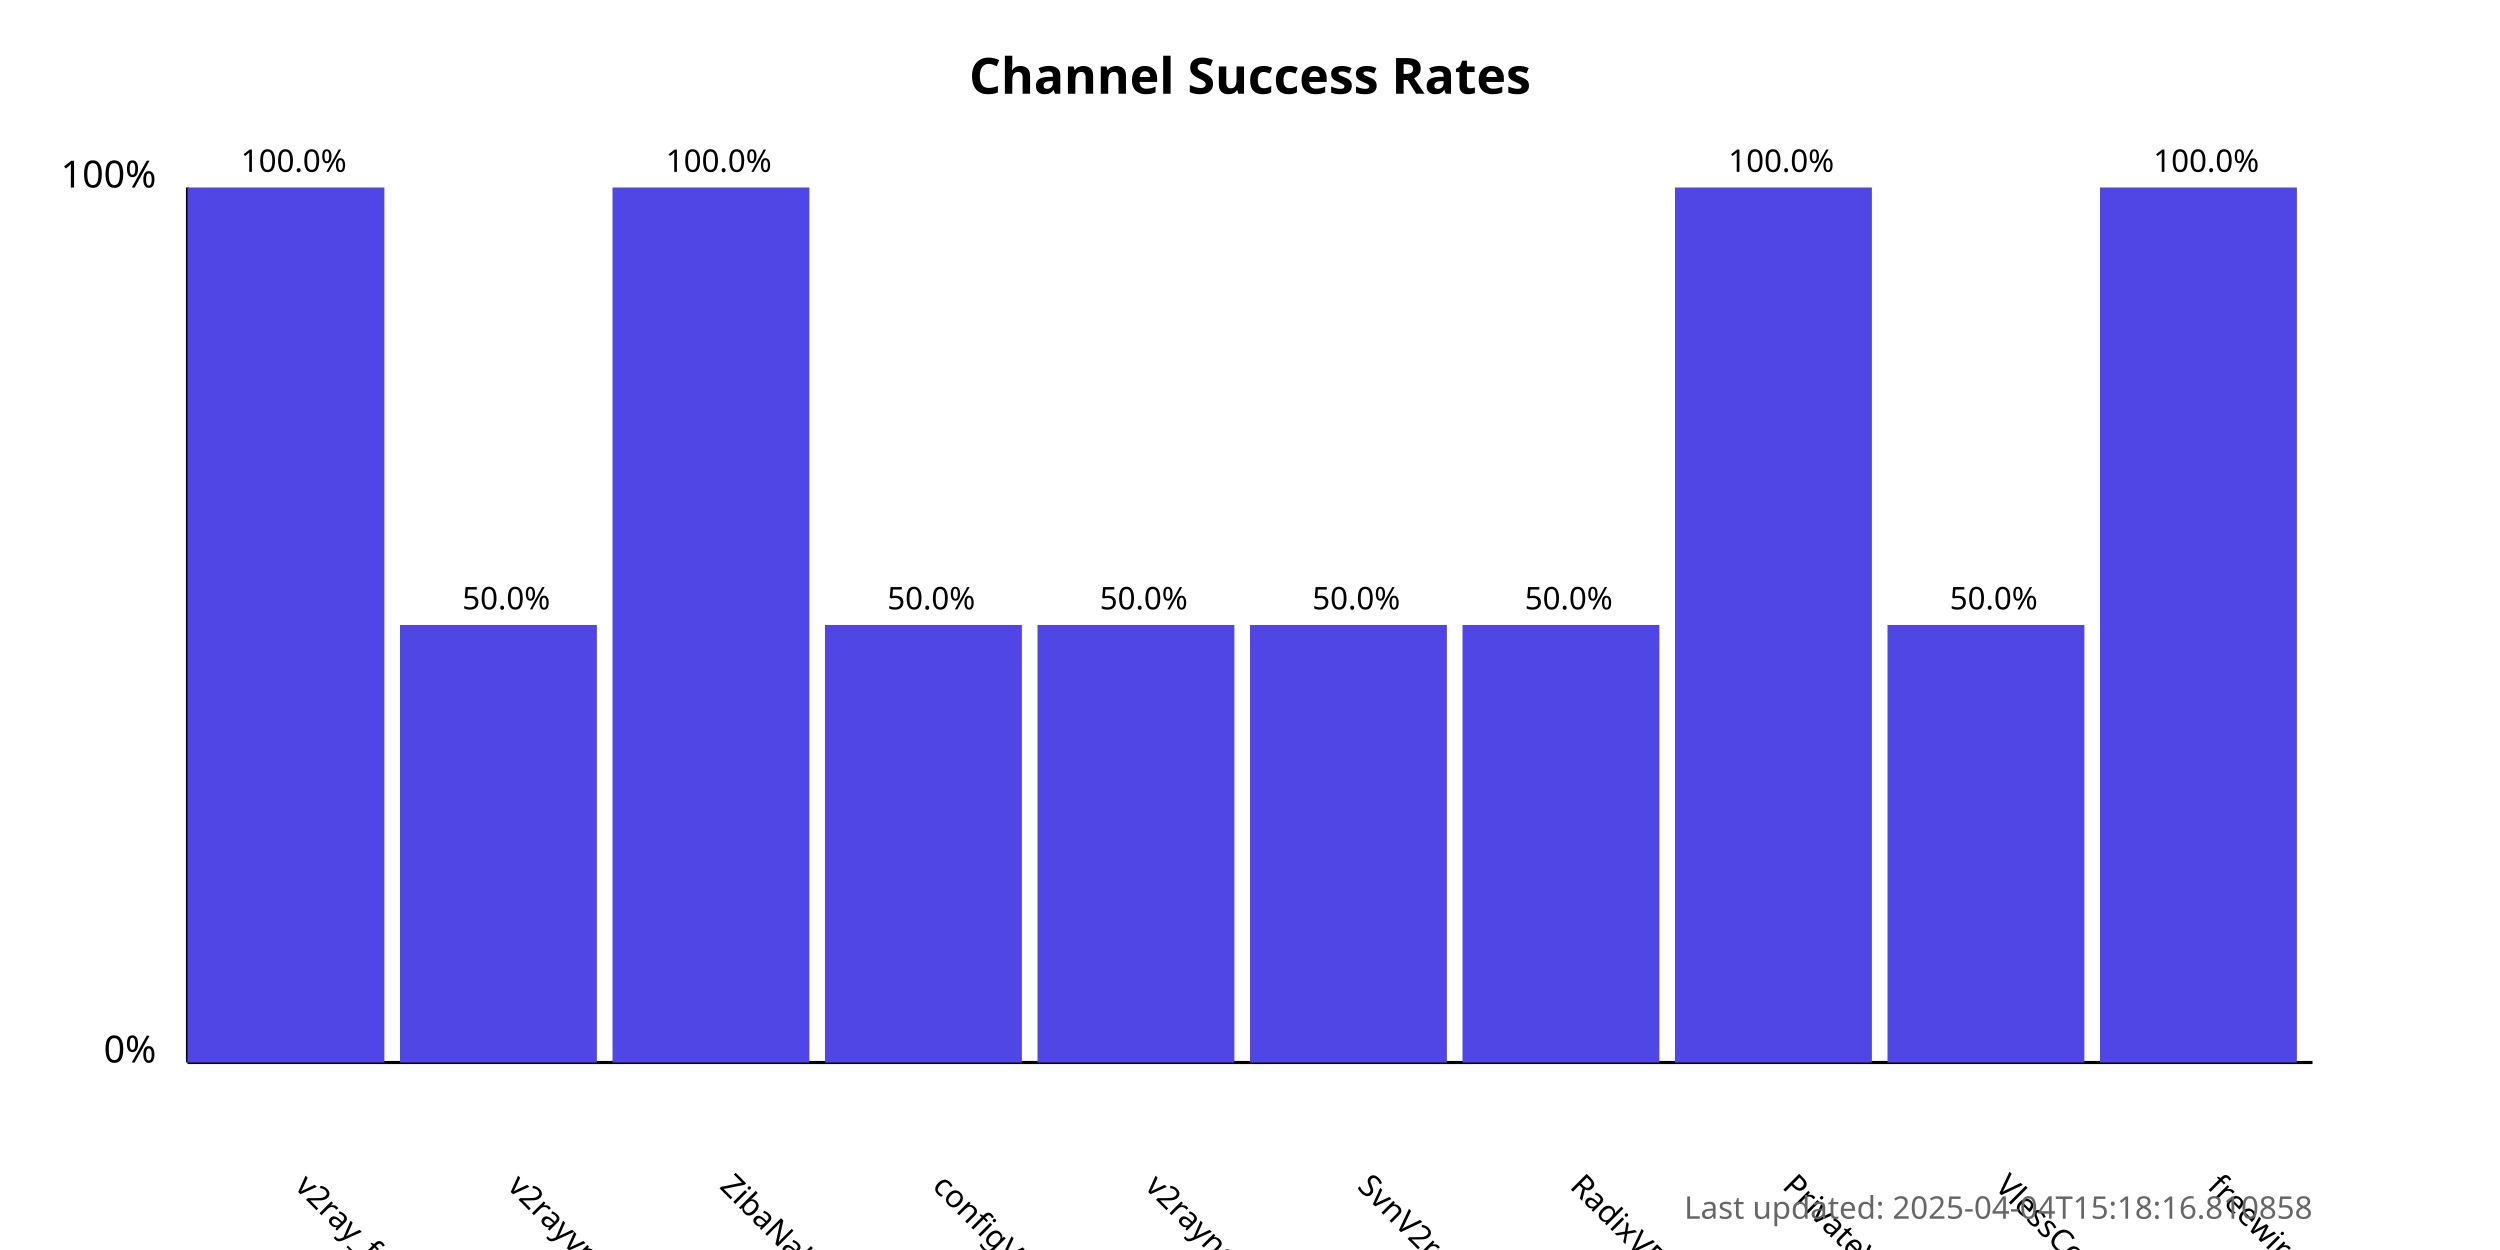
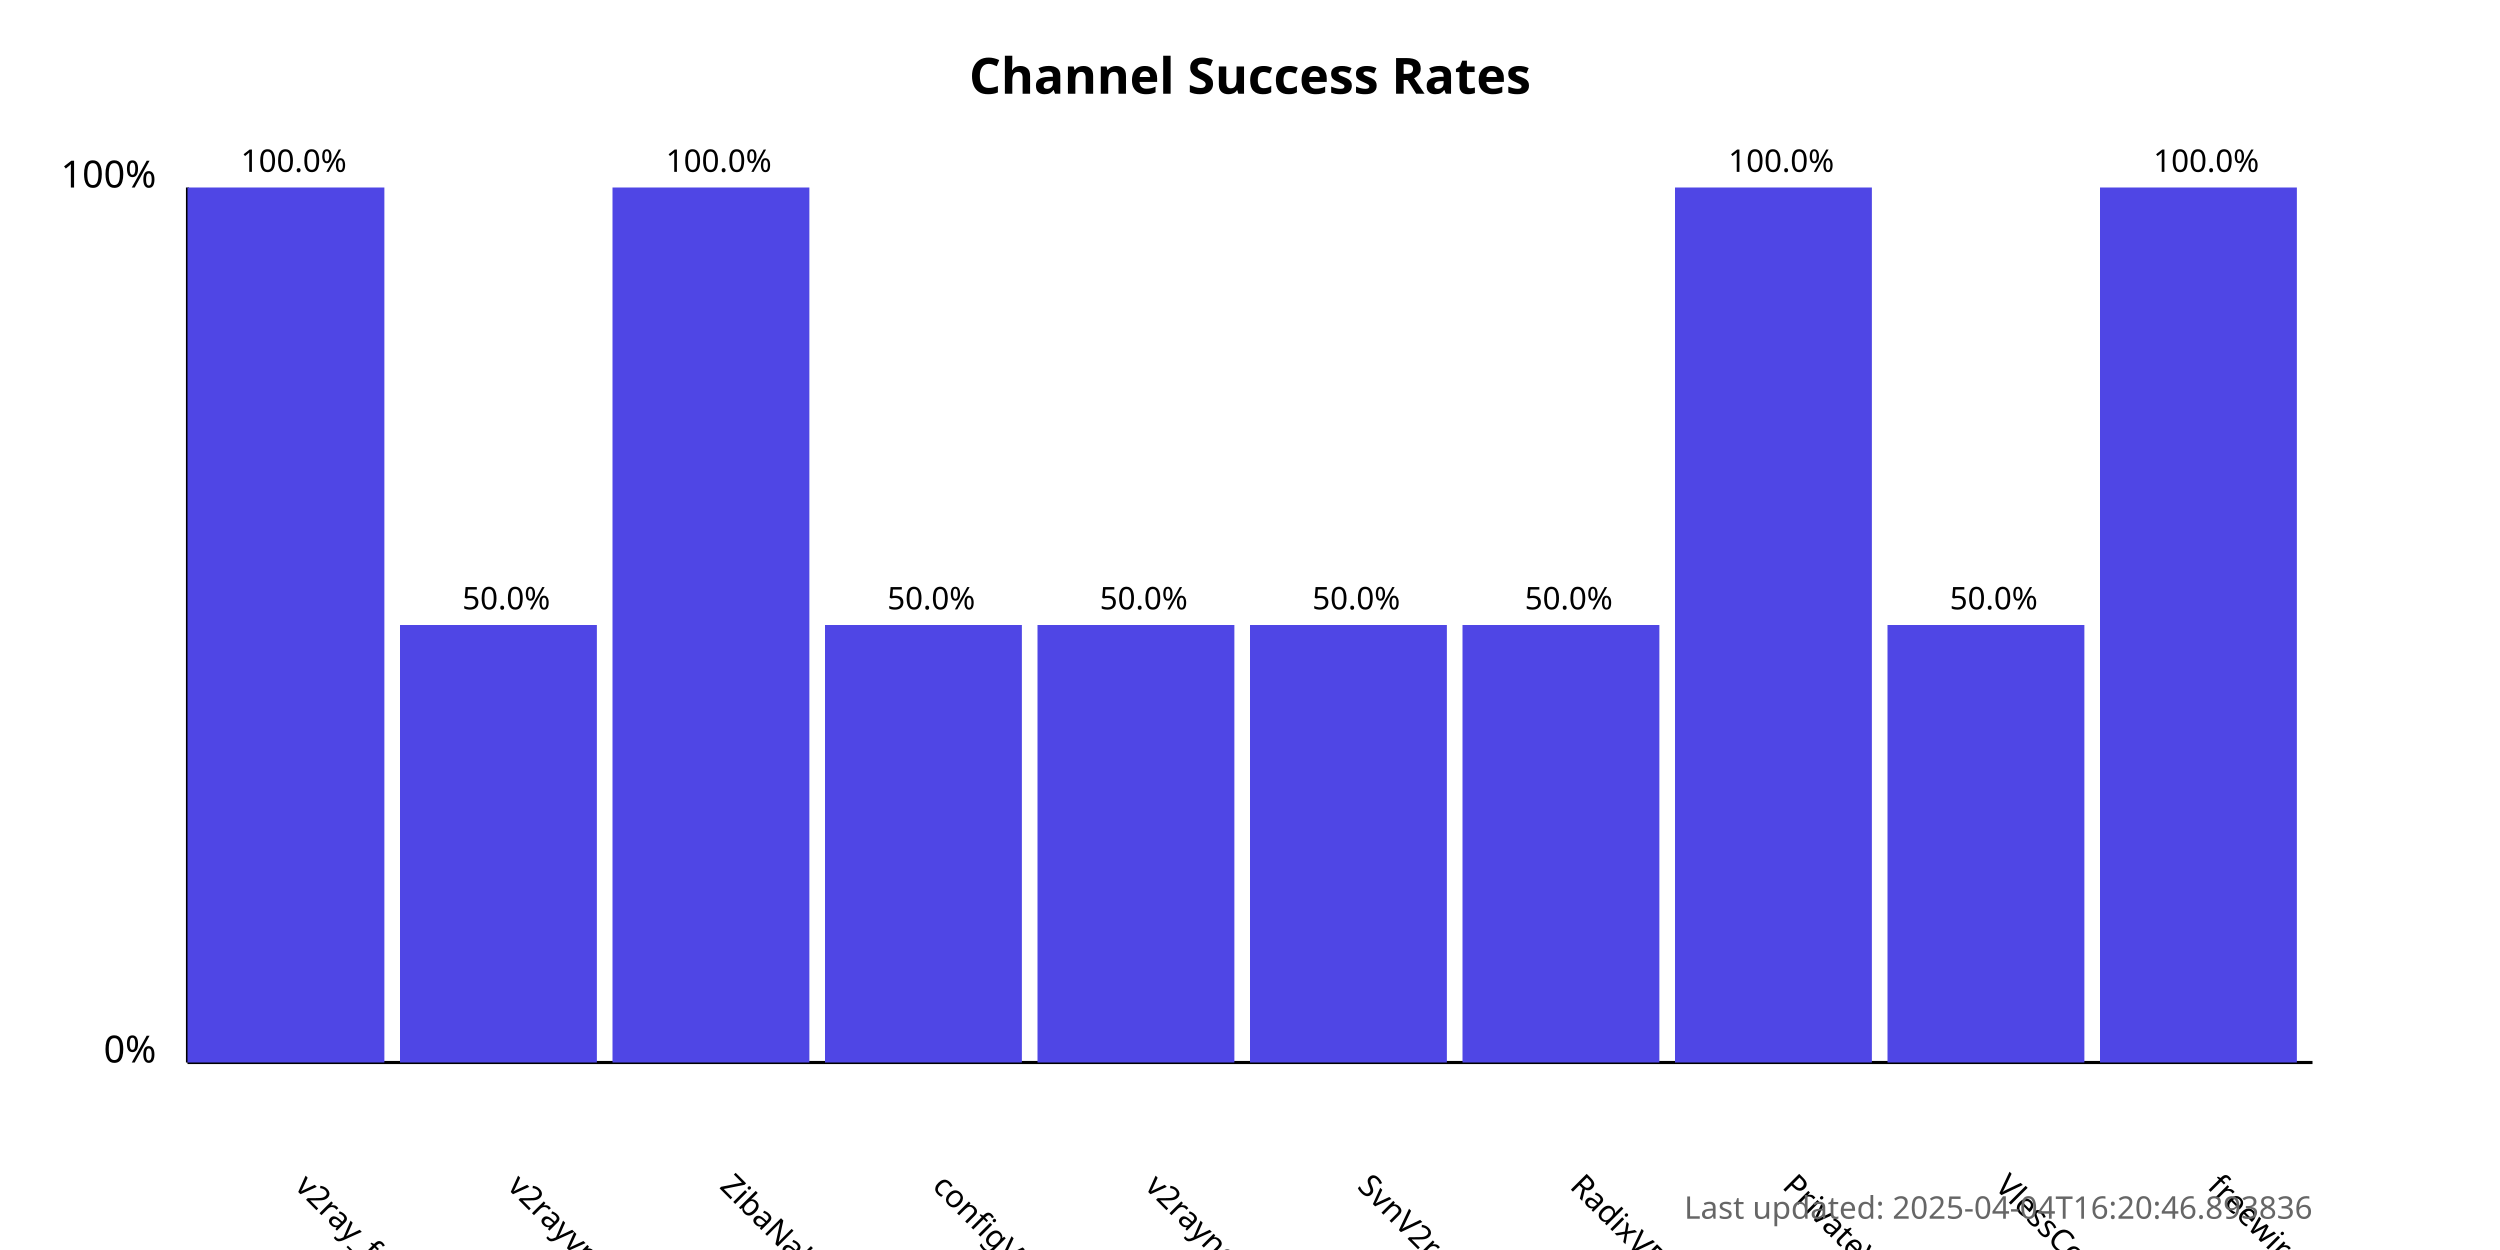
<svg xmlns="http://www.w3.org/2000/svg" width="800" height="400">
  <style>
            .chart-title { font: bold 16px sans-serif; }
            .axis-label { font: 12px sans-serif; }
            .tick-label { font: 10px sans-serif; }
            .bar { fill: #4f46e5; }
            .bar:hover { fill: #6366f1; }
            .timestamp { font: 10px sans-serif; fill: #666; }
        </style>
  <text x="400.0" y="30" text-anchor="middle" class="chart-title">
            Channel Success Rates
        </text>
  <line x1="60" y1="340" x2="60" y2="60" stroke="black" stroke-width="1" />
  <line x1="60" y1="340" x2="740" y2="340" stroke="black" stroke-width="1" />
  <text x="50" y="340" text-anchor="end" class="axis-label">0%</text>
  <text x="50" y="60" text-anchor="end" class="axis-label">100%</text>
  <g>
    <rect x="60" y="60.0" width="63.0" height="280.0" class="bar" />
    <text x="94.0" y="380" transform="rotate(45, 94.0, 380)" text-anchor="start" class="tick-label">
                v2ray_free_conf
            </text>
    <text x="94.0" y="55.0" text-anchor="middle" class="tick-label">
                100.0%
            </text>
  </g>
  <g>
    <rect x="128.0" y="200.0" width="63.0" height="140.0" class="bar" />
    <text x="162.0" y="380" transform="rotate(45, 162.0, 380)" text-anchor="start" class="tick-label">
                v2rayvpno
            </text>
    <text x="162.0" y="195.0" text-anchor="middle" class="tick-label">
                50.0%
            </text>
  </g>
  <g>
    <rect x="196.0" y="60.0" width="63.0" height="280.0" class="bar" />
    <text x="230.0" y="380" transform="rotate(45, 230.0, 380)" text-anchor="start" class="tick-label">
                ZibaNabz
            </text>
    <text x="230.0" y="55.0" text-anchor="middle" class="tick-label">
                100.0%
            </text>
  </g>
  <g>
    <rect x="264.0" y="200.0" width="63.0" height="140.0" class="bar" />
    <text x="298.0" y="380" transform="rotate(45, 298.0, 380)" text-anchor="start" class="tick-label">
                configV2rayForFree
            </text>
    <text x="298.0" y="195.0" text-anchor="middle" class="tick-label">
                50.0%
            </text>
  </g>
  <g>
    <rect x="332.0" y="200.0" width="63.0" height="140.0" class="bar" />
    <text x="366.0" y="380" transform="rotate(45, 366.0, 380)" text-anchor="start" class="tick-label">
                v2rayngvpn
            </text>
    <text x="366.0" y="195.0" text-anchor="middle" class="tick-label">
                50.0%
            </text>
  </g>
  <g>
    <rect x="400.0" y="200.0" width="63.0" height="140.0" class="bar" />
    <text x="434.0" y="380" transform="rotate(45, 434.0, 380)" text-anchor="start" class="tick-label">
                SvnV2ray
            </text>
    <text x="434.0" y="195.0" text-anchor="middle" class="tick-label">
                50.0%
            </text>
  </g>
  <g>
    <rect x="468.0" y="200.0" width="63.0" height="140.0" class="bar" />
    <text x="502.0" y="380" transform="rotate(45, 502.0, 380)" text-anchor="start" class="tick-label">
                RadixVPN
            </text>
    <text x="502.0" y="195.0" text-anchor="middle" class="tick-label">
                50.0%
            </text>
  </g>
  <g>
    <rect x="536.0" y="60.0" width="63.0" height="280.0" class="bar" />
    <text x="570.0" y="380" transform="rotate(45, 570.0, 380)" text-anchor="start" class="tick-label">
                PrivateVPNs
            </text>
    <text x="570.0" y="55.0" text-anchor="middle" class="tick-label">
                100.0%
            </text>
  </g>
  <g>
    <rect x="604.0" y="200.0" width="63.0" height="140.0" class="bar" />
    <text x="638.0" y="380" transform="rotate(45, 638.0, 380)" text-anchor="start" class="tick-label">
                VlessConfig
            </text>
    <text x="638.0" y="195.0" text-anchor="middle" class="tick-label">
                50.0%
            </text>
  </g>
  <g>
    <rect x="672.0" y="60.0" width="63.0" height="280.0" class="bar" />
    <text x="706.0" y="380" transform="rotate(45, 706.0, 380)" text-anchor="start" class="tick-label">
                freewireguard
            </text>
    <text x="706.0" y="55.0" text-anchor="middle" class="tick-label">
                100.0%
            </text>
  </g>
  <text x="740" y="390" text-anchor="end" class="timestamp">
-             Last updated: 2025-04-04T15:18:16.810858
+             Last updated: 2025-04-04T16:20:46.893836
        </text>
</svg>
